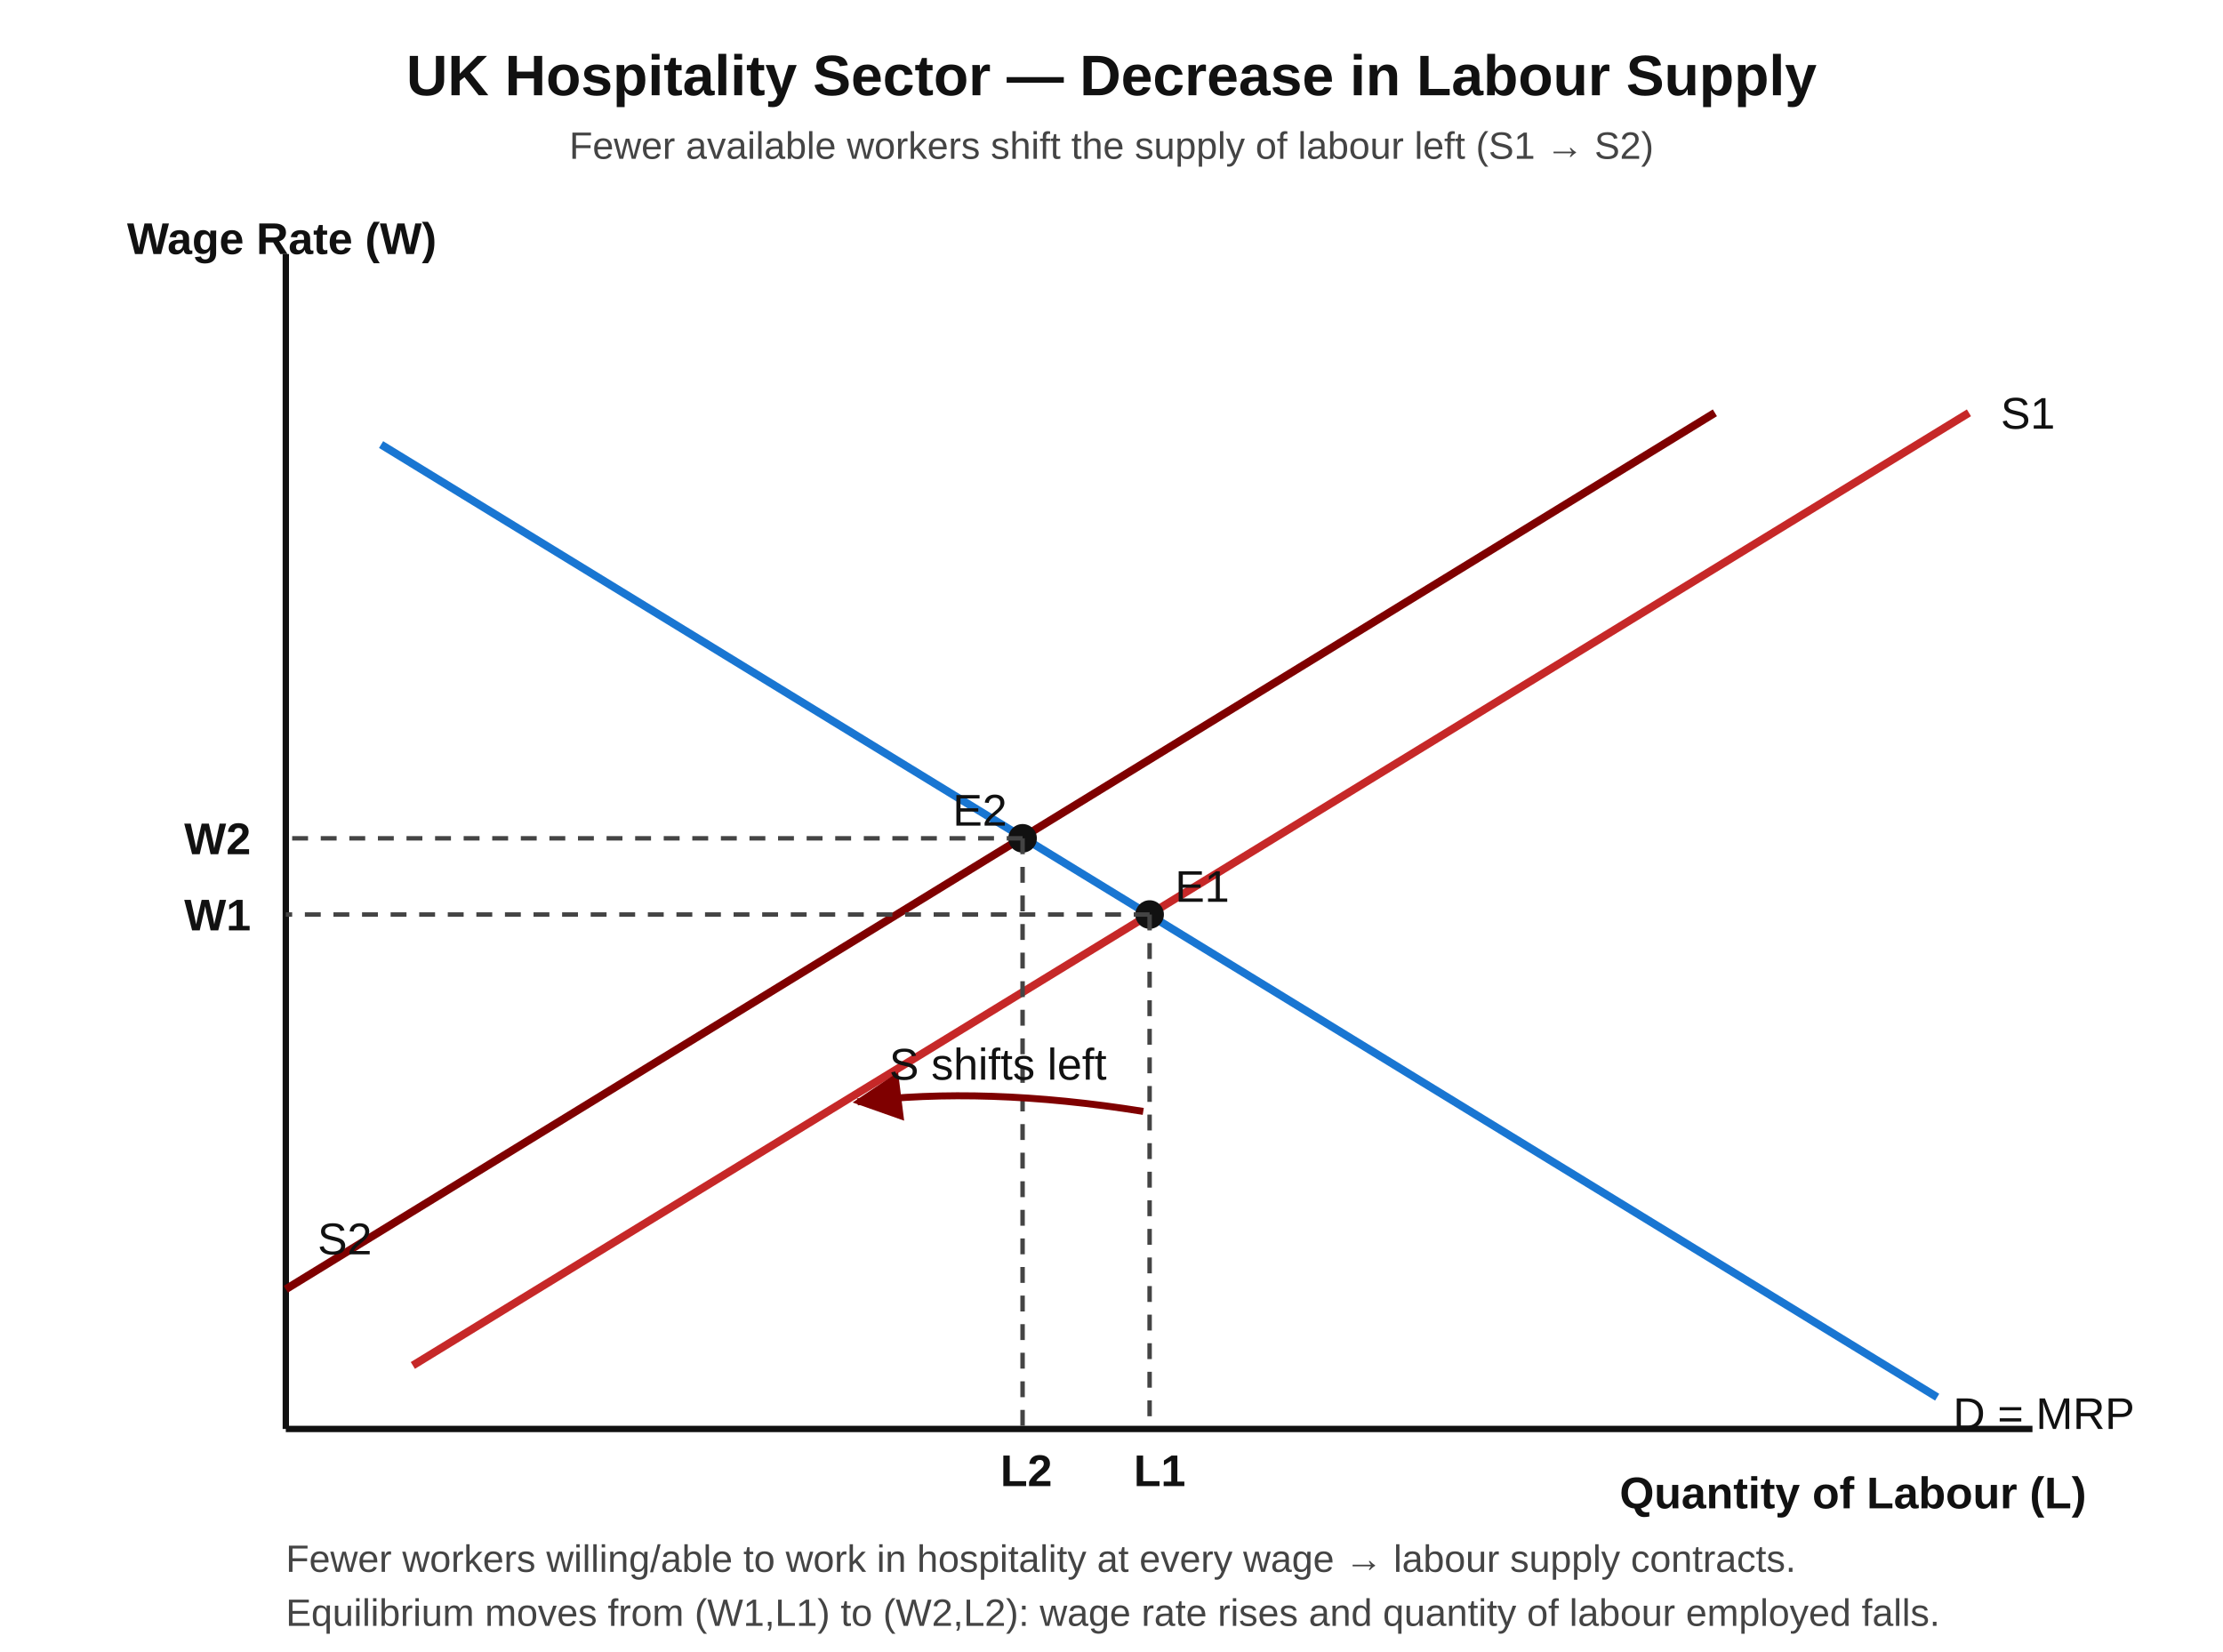
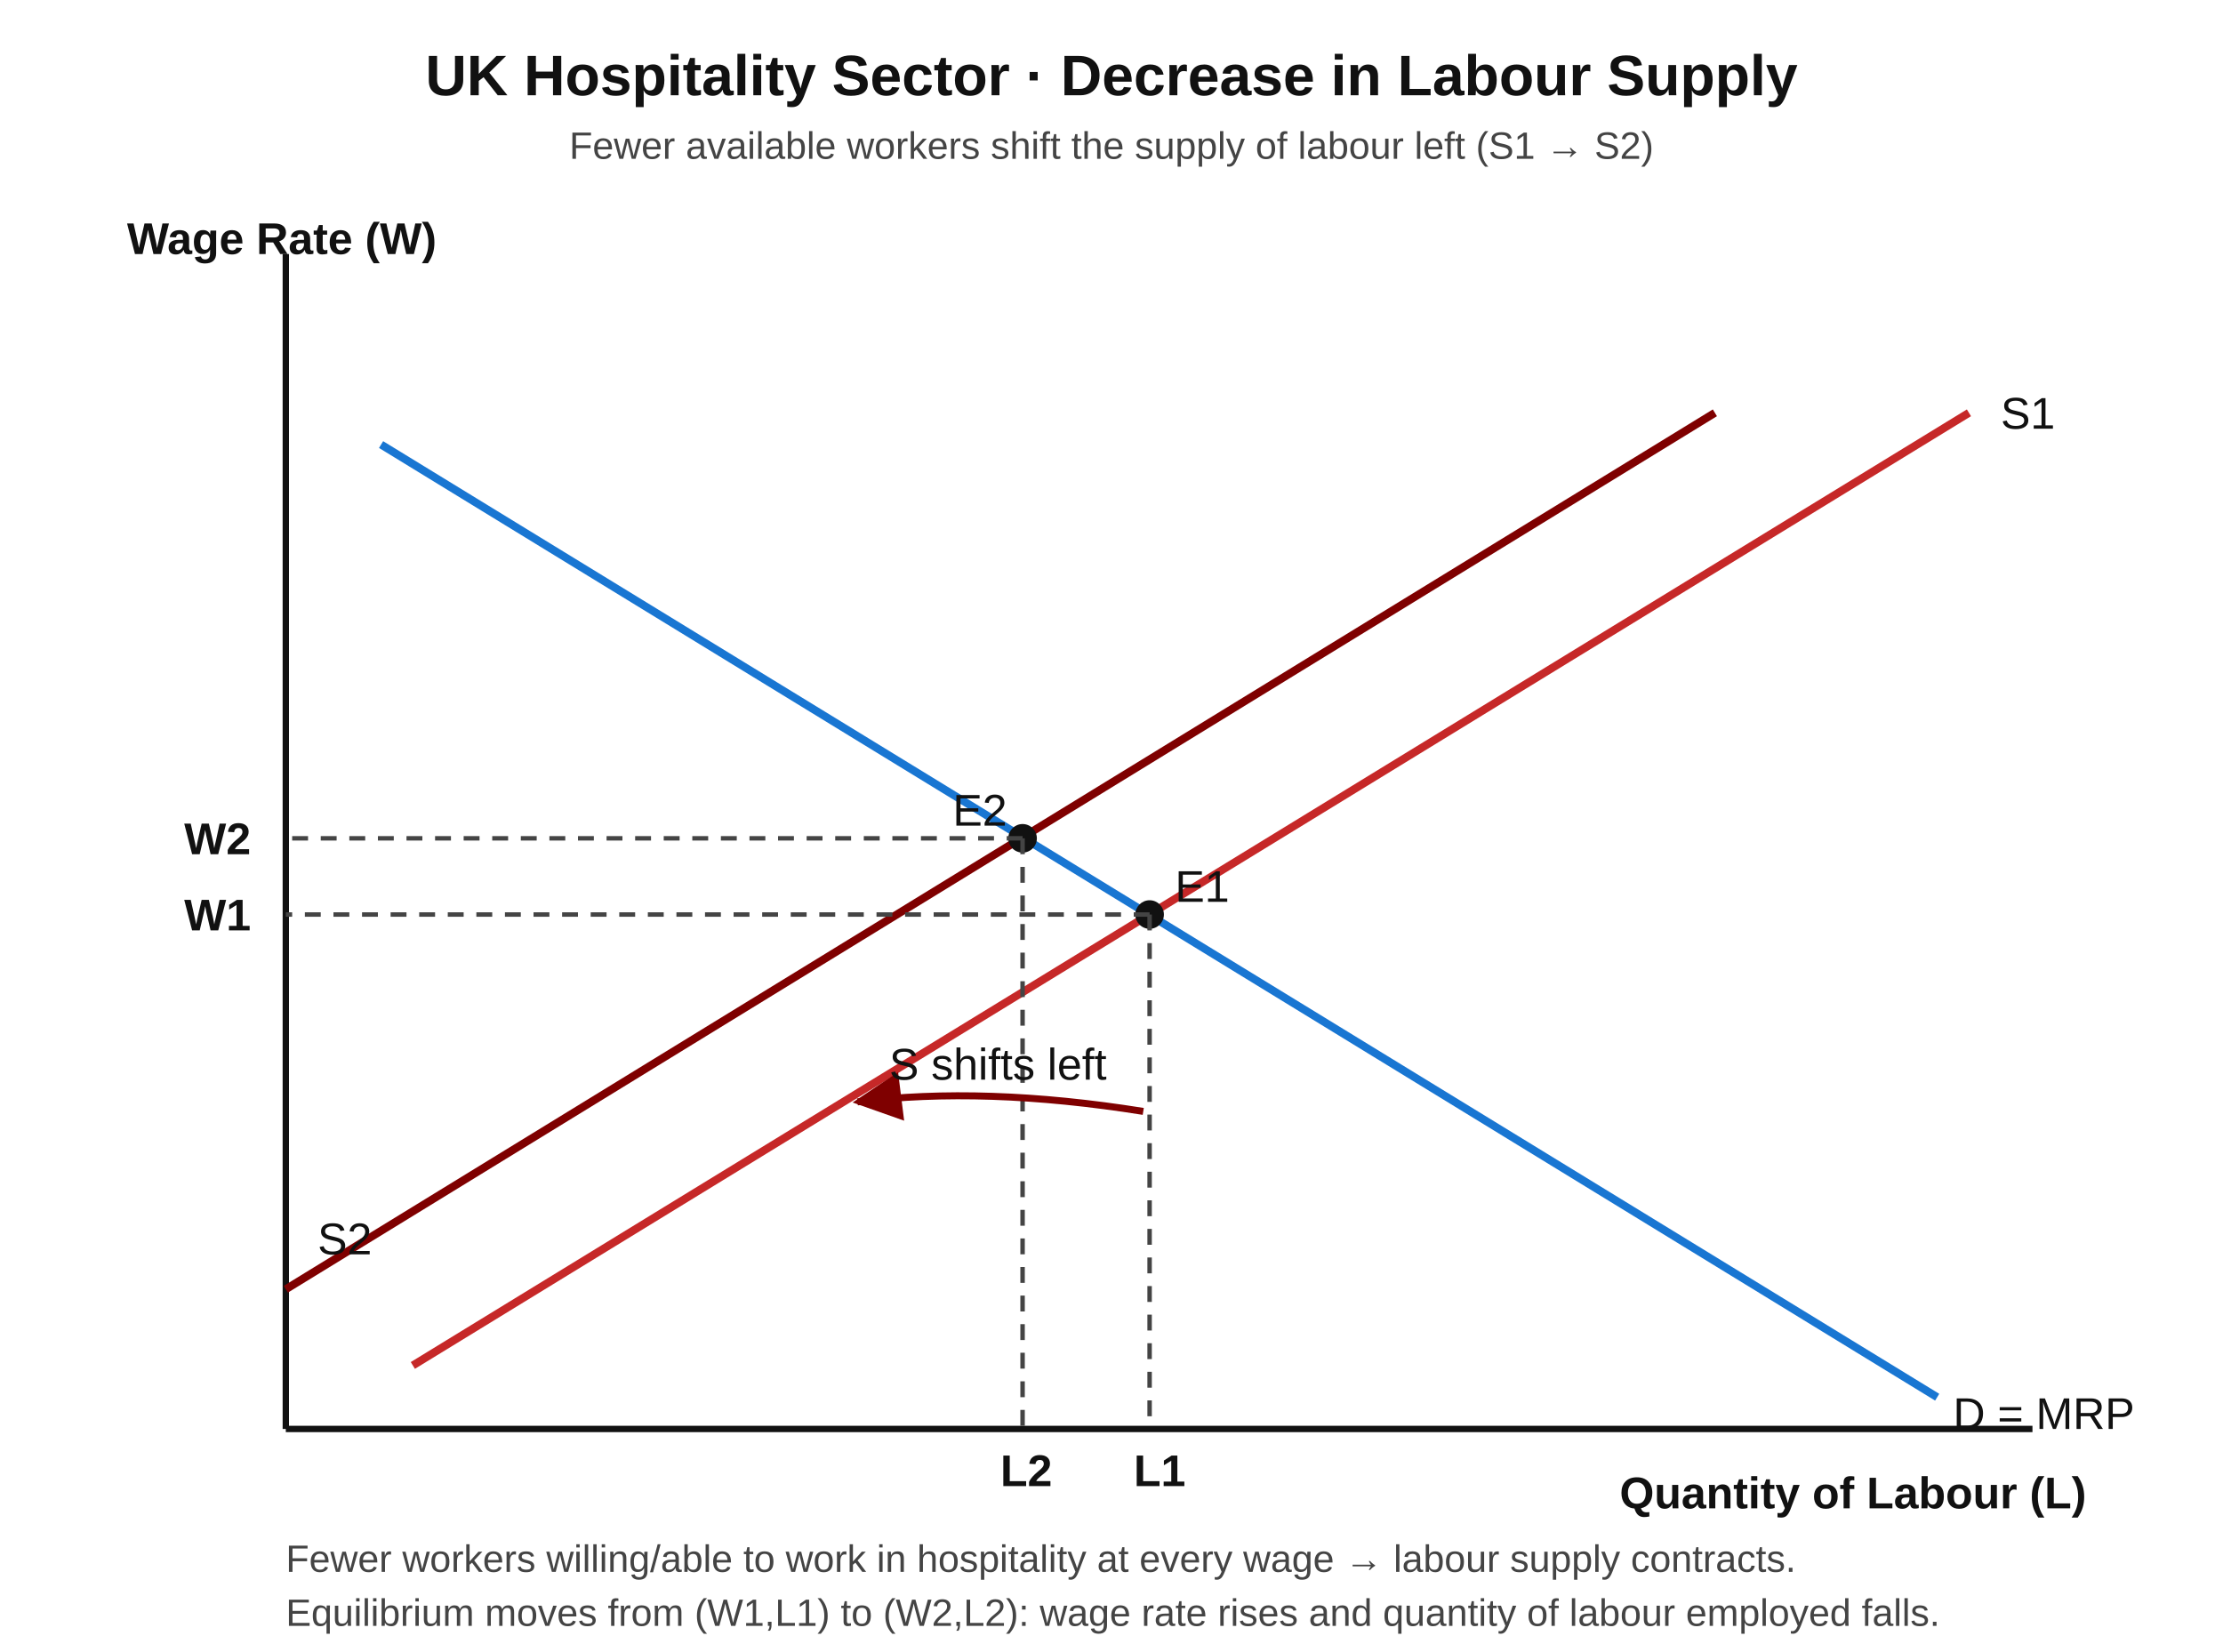
<svg xmlns="http://www.w3.org/2000/svg" viewBox="0 0 700 520" font-family="Arial, sans-serif">
  <style>
    .axis { stroke:#111; stroke-width:2; fill:none; }
    .curve { stroke-width:2.5; fill:none; }
    .d  { stroke:#1976d2; }
    .s1 { stroke:#c62828; }
    .s2 { stroke:#7f0000; }
    .dotted { stroke:#444; stroke-width:1.4; stroke-dasharray:5,4; fill:none; }
    .arrow { stroke:#7f0000; stroke-width:2.2; fill:none; marker-end:url(#a); }
    .lbl   { font-size:14px; fill:#111; }
    .lblB  { font-size:14px; fill:#111; font-weight:700; }
    .ttl   { font-size:18px; font-weight:700; fill:#111; }
    .sub   { font-size:12px; fill:#444; }
    .pt    { fill:#111; }
  </style>
  <defs>
    <marker id="a" viewBox="0 0 10 10" refX="9" refY="5" markerWidth="7" markerHeight="7" orient="auto-start-reverse">
      <path d="M0,0 L10,5 L0,10 z" fill="#7f0000" />
    </marker>
  </defs>
-   <text x="350" y="30" text-anchor="middle" class="ttl">UK Hospitality Sector — Decrease in Labour Supply</text>
+   <text x="350" y="30" text-anchor="middle" class="ttl">UK Hospitality Sector · Decrease in Labour Supply</text>
  <text x="350" y="50" text-anchor="middle" class="sub">Fewer available workers shift the supply of labour left (S1 → S2)</text>
  <line class="axis" x1="90" y1="80" x2="90" y2="450" />
  <line class="axis" x1="90" y1="450" x2="640" y2="450" />
  <text x="40" y="80" class="lblB">Wage Rate (W)</text>
  <text x="510" y="475" class="lblB">Quantity of Labour (L)</text>
  <line class="curve d" x1="120" y1="140" x2="610" y2="440" />
  <text x="615" y="450" class="lbl" fill="#1976d2">D = MRP</text>
  <line class="curve s1" x1="130" y1="430" x2="620" y2="130" />
  <text x="630" y="135" class="lbl" fill="#c62828">S1</text>
  <line class="curve s2" x1="90" y1="406" x2="540" y2="130" />
  <text x="100" y="395" class="lbl" fill="#7f0000">S2</text>
  <circle class="pt" cx="362" cy="288" r="4.5" />
  <line class="dotted" x1="362" y1="288" x2="362" y2="450" />
  <line class="dotted" x1="362" y1="288" x2="90" y2="288" />
  <text x="58" y="293" class="lblB">W1</text>
  <text x="357" y="468" class="lblB">L1</text>
  <text x="370" y="284" class="lbl">E1</text>
  <circle class="pt" cx="322" cy="264" r="4.5" />
  <line class="dotted" x1="322" y1="264" x2="322" y2="450" />
  <line class="dotted" x1="322" y1="264" x2="90" y2="264" />
  <text x="58" y="269" class="lblB">W2</text>
  <text x="315" y="468" class="lblB">L2</text>
  <text x="300" y="260" class="lbl">E2</text>
  <path class="arrow" d="M 360 350 q -50 -8 -90 -3" />
  <text x="280" y="340" class="lbl" fill="#7f0000">S shifts left</text>
  <text x="90" y="495" class="sub">Fewer workers willing/able to work in hospitality at every wage → labour supply contracts.</text>
  <text x="90" y="512" class="sub">Equilibrium moves from (W1,L1) to (W2,L2): wage rate rises and quantity of labour employed falls.</text>
</svg>
